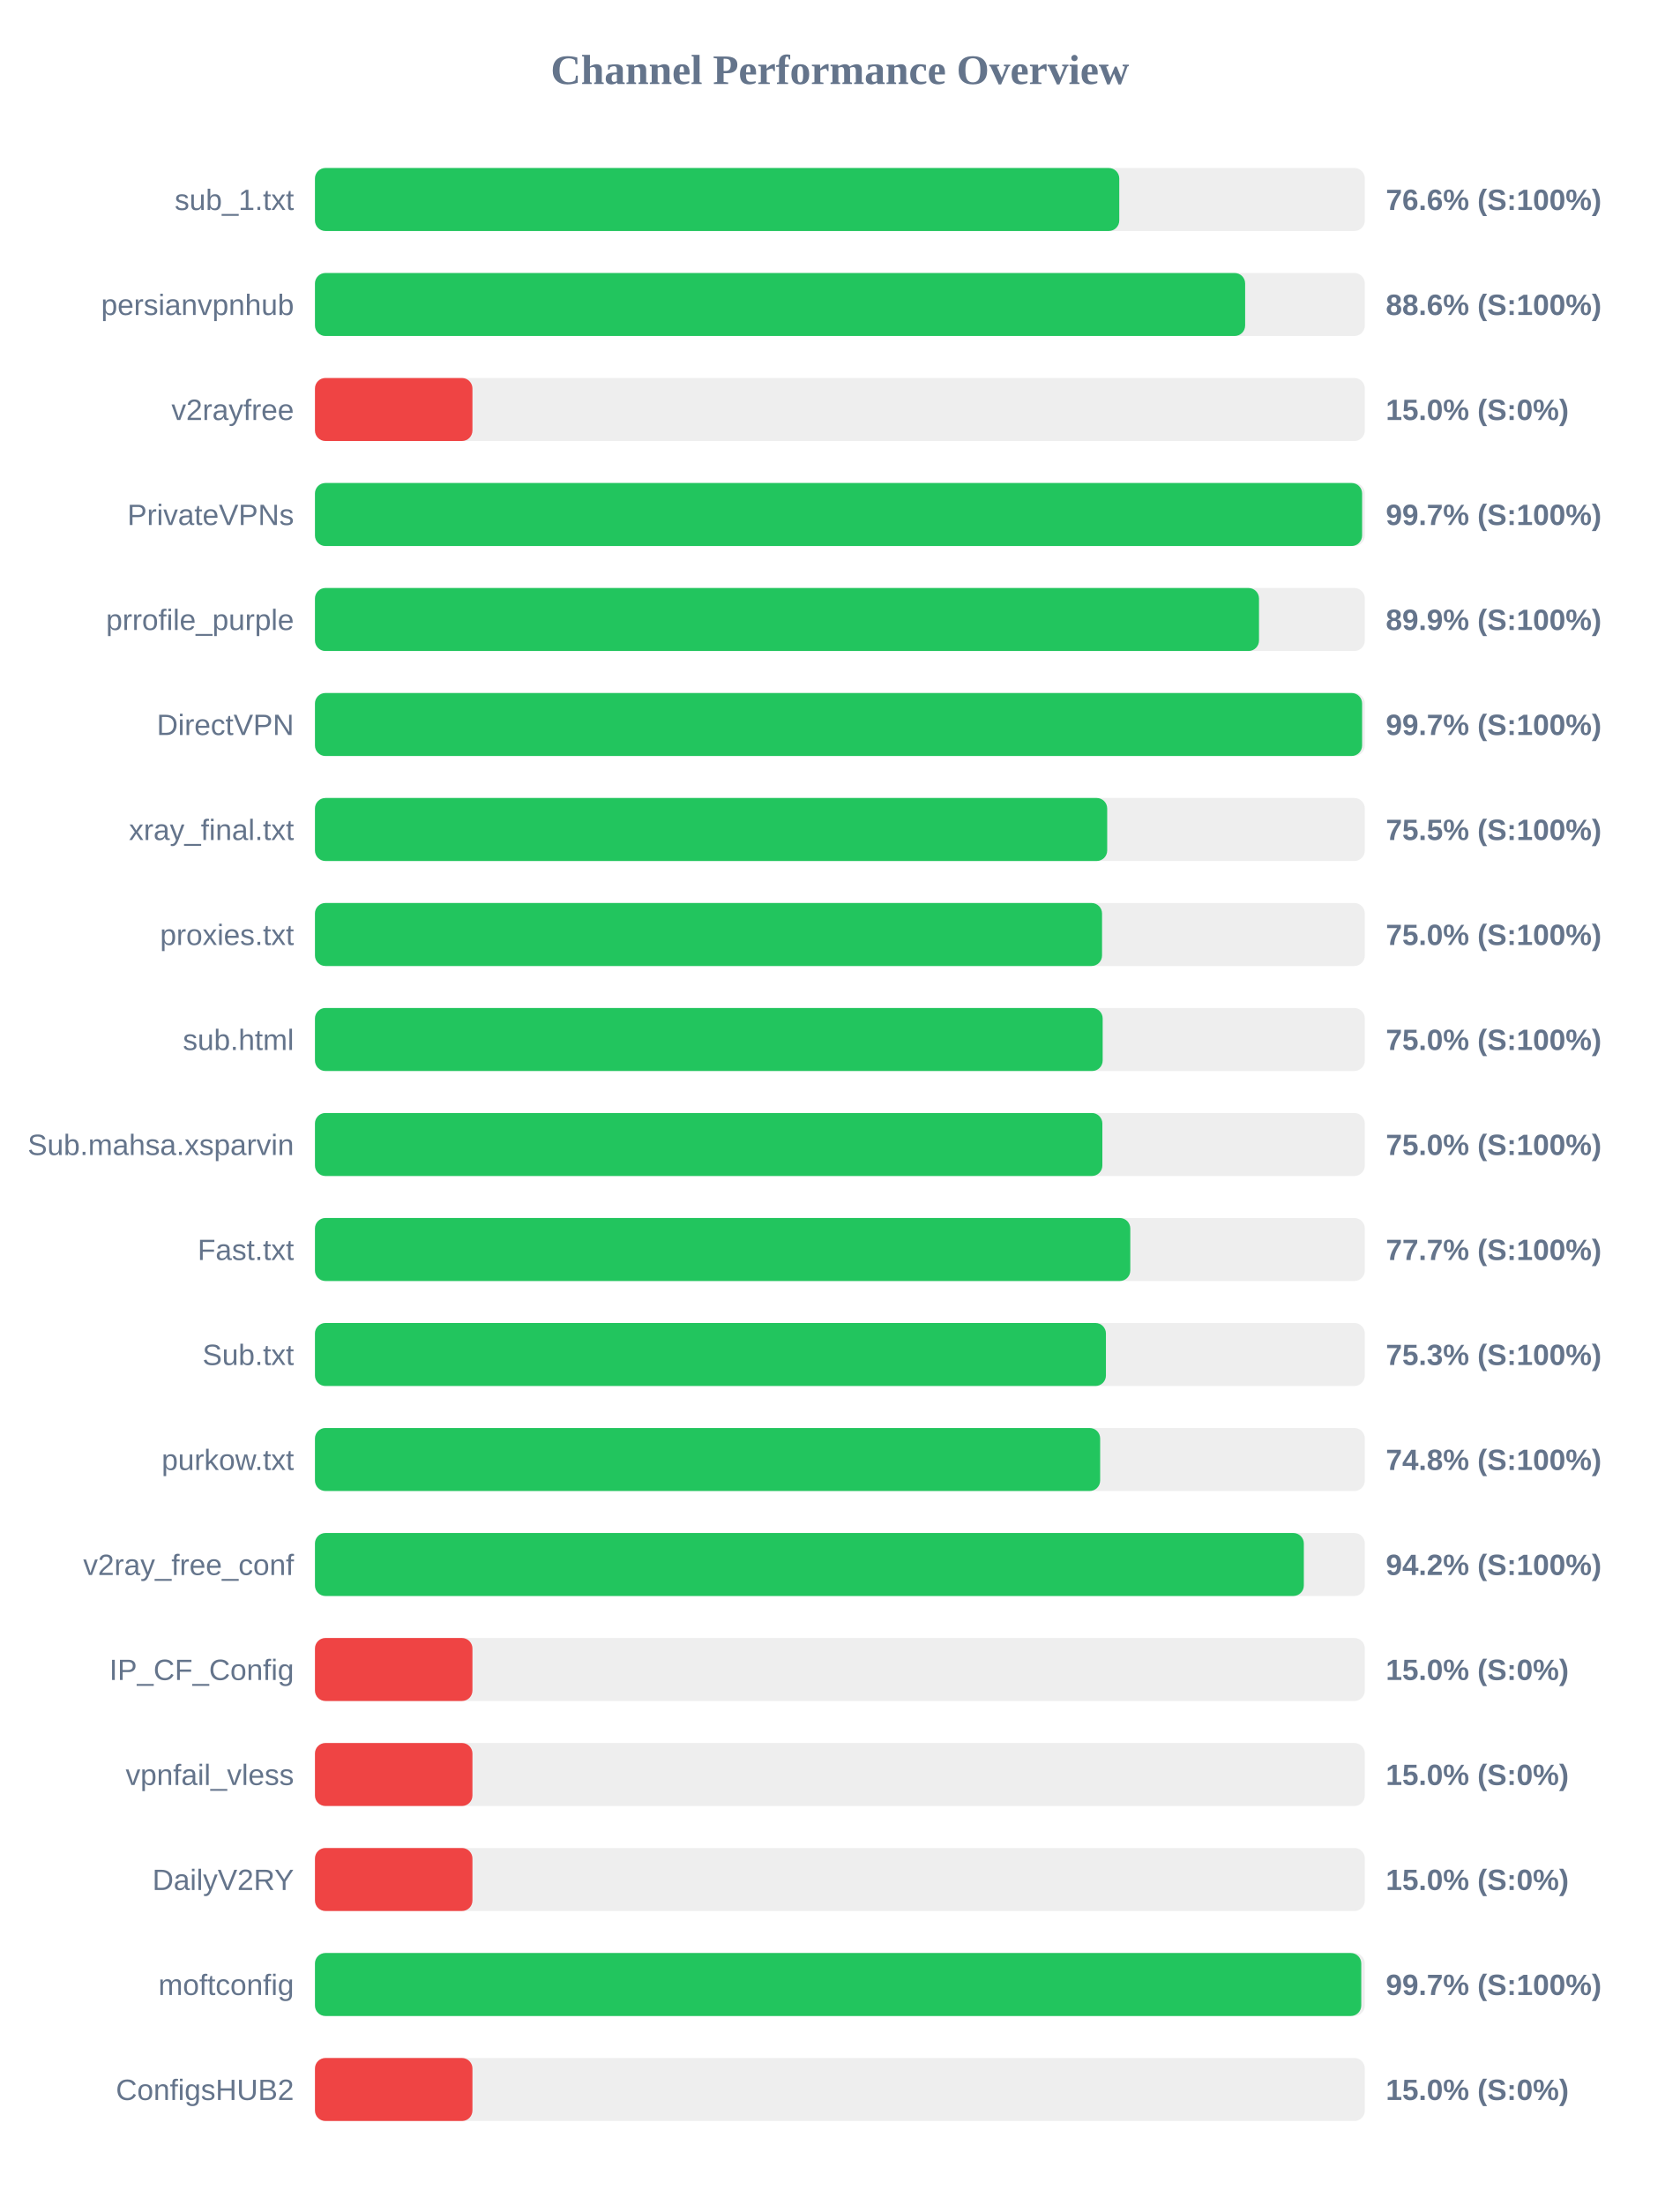
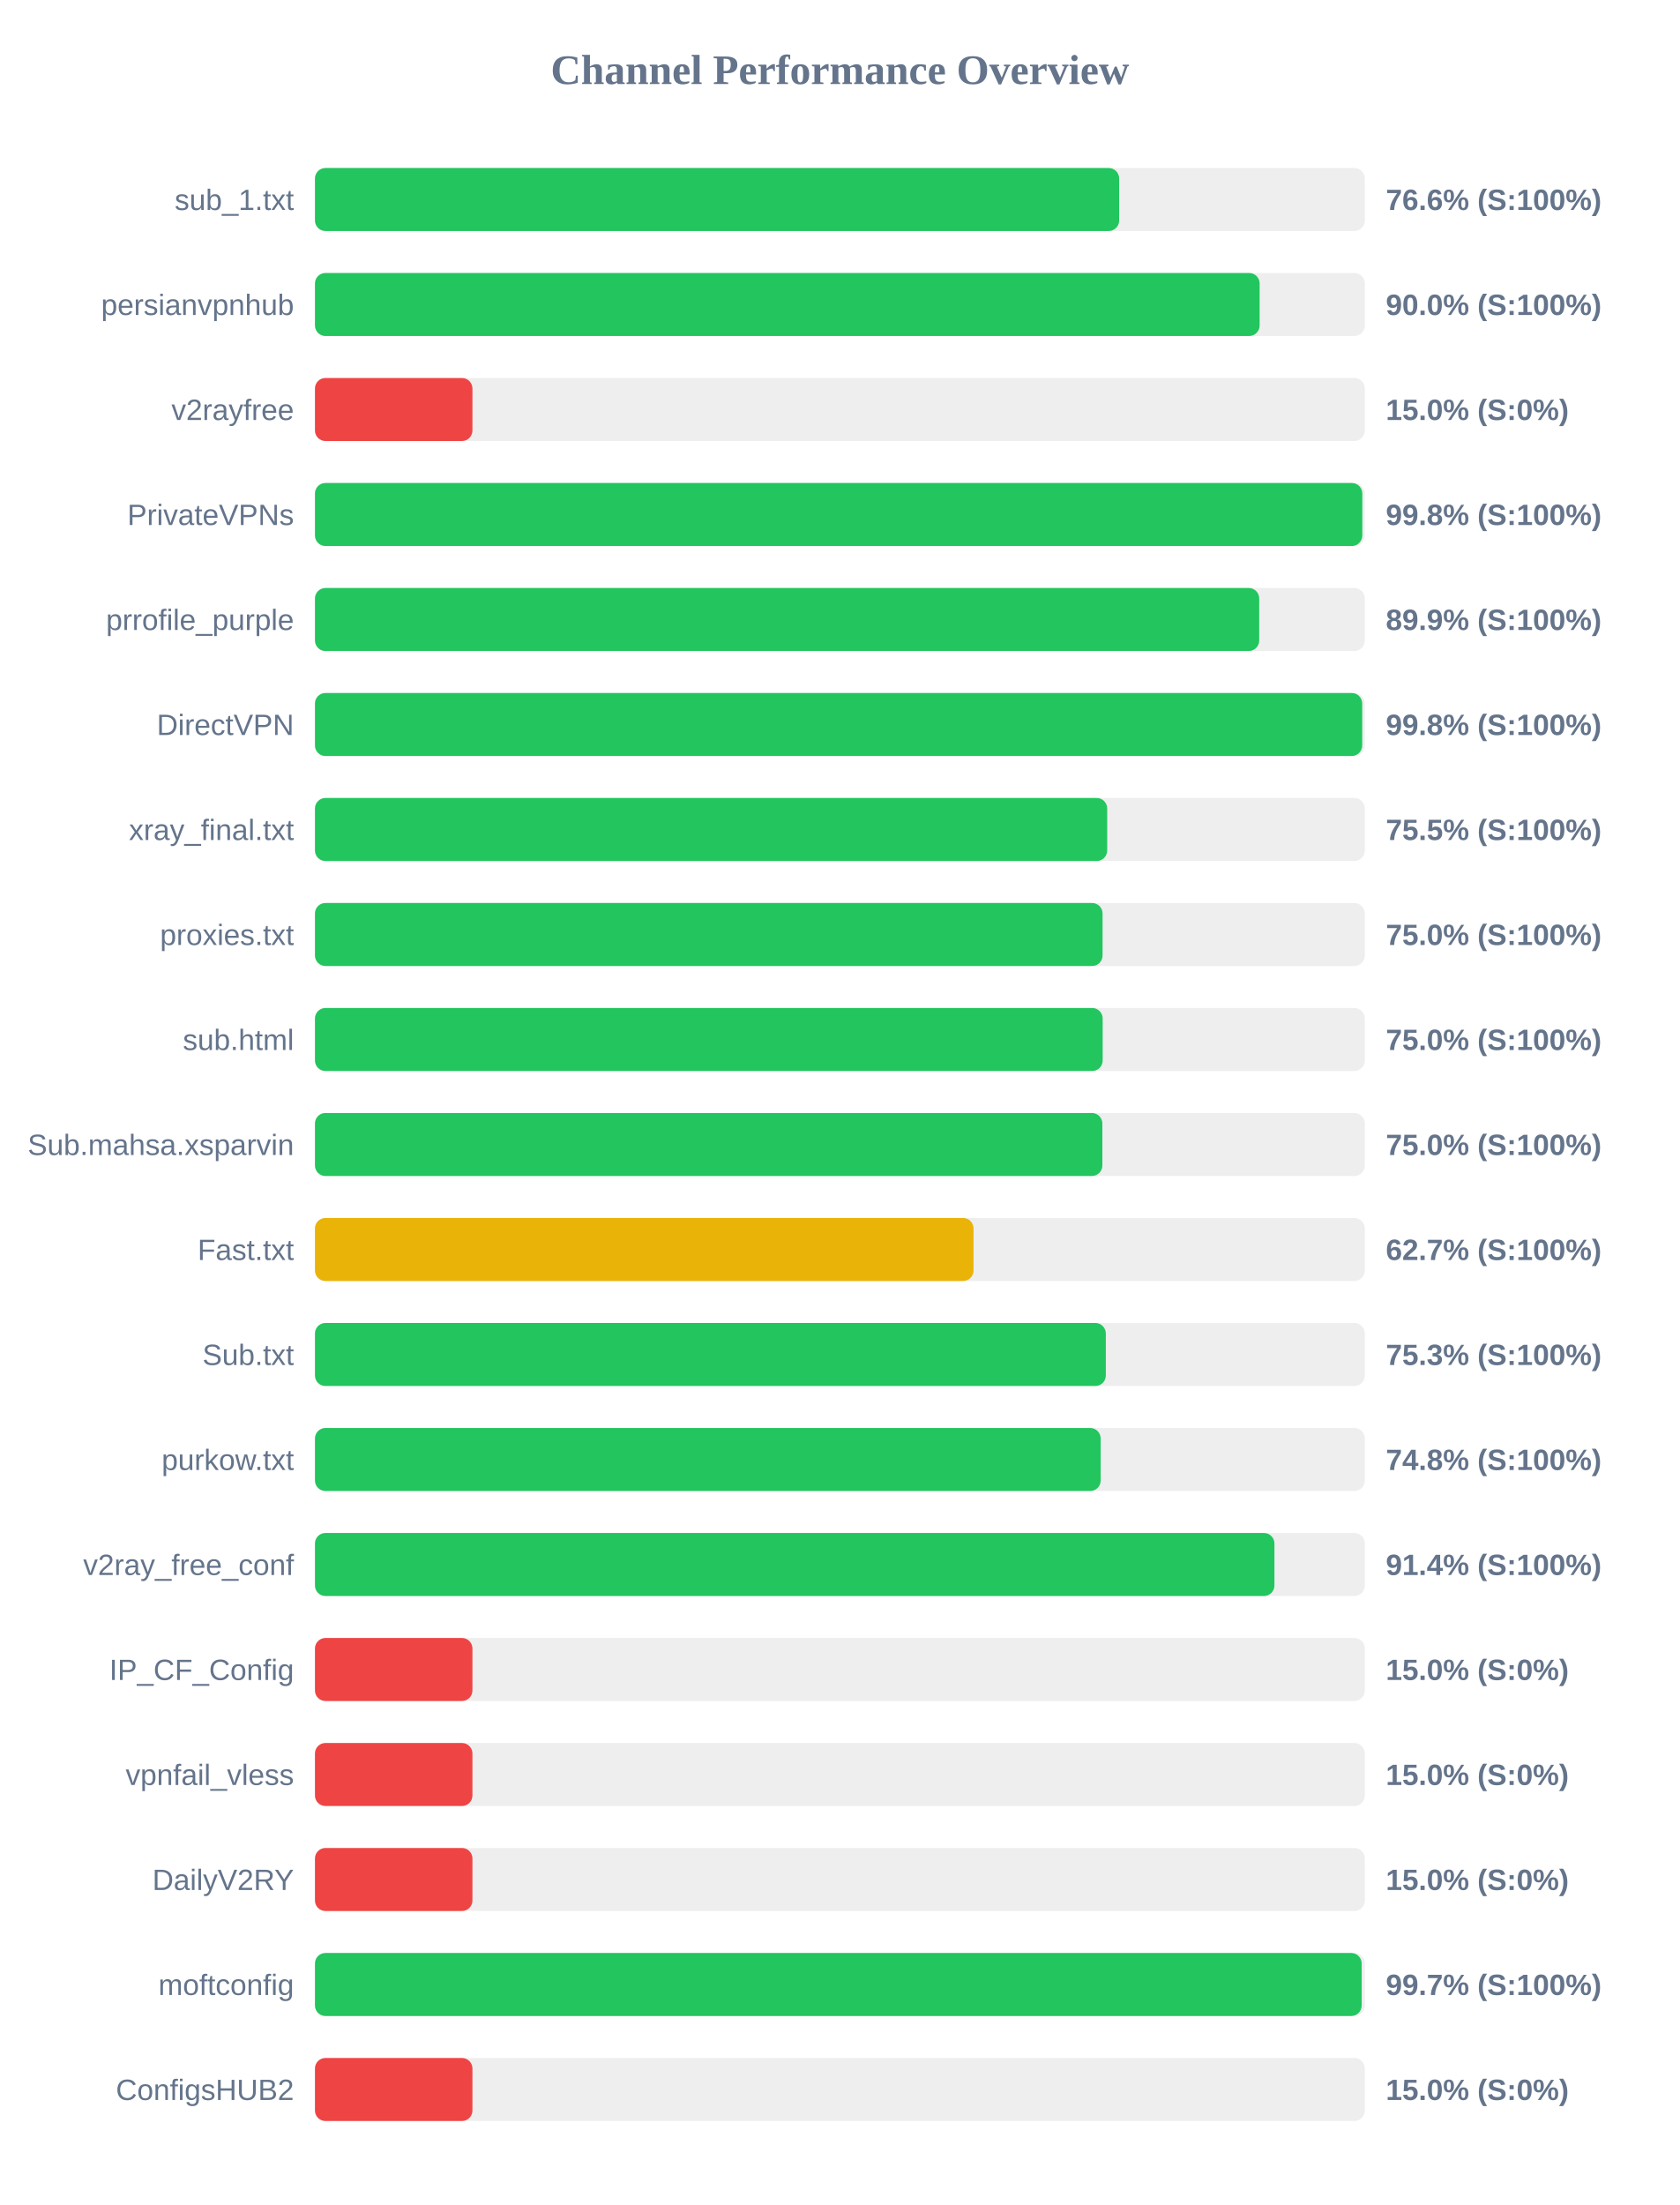
<svg xmlns="http://www.w3.org/2000/svg" width="800" height="1050" version="1.1">
  <style>
        .row { font: 14px Arial; fill: #64748b; }
        .score { font: bold 14px Arial; fill: #64748b; }
    </style>
  <text x="400" y="40" text-anchor="middle" font-size="20px" font-weight="bold" fill="#64748b">Channel Performance Overview</text>
  <rect x="150" y="80" width="500" height="30" fill="#eee" rx="5" />
-   <rect x="150" y="80" width="383.05" height="30" fill="#22c55e" rx="5" />
+   <rect x="150" y="80" width="383.0" height="30" fill="#22c55e" rx="5" />
  <text x="140" y="100" text-anchor="end" class="row">sub_1.txt</text>
  <text x="660" y="100" text-anchor="start" class="score">76.6% (S:100%)</text>
  <rect x="150" y="130" width="500" height="30" fill="#eee" rx="5" />
-   <rect x="150" y="130" width="443.0" height="30" fill="#22c55e" rx="5" />
+   <rect x="150" y="130" width="449.9" height="30" fill="#22c55e" rx="5" />
  <text x="140" y="150" text-anchor="end" class="row">persianvpnhub</text>
-   <text x="660" y="150" text-anchor="start" class="score">88.6% (S:100%)</text>
+   <text x="660" y="150" text-anchor="start" class="score">90.0% (S:100%)</text>
  <rect x="150" y="180" width="500" height="30" fill="#eee" rx="5" />
  <rect x="150" y="180" width="75.0" height="30" fill="#ef4444" rx="5" />
  <text x="140" y="200" text-anchor="end" class="row">v2rayfree</text>
  <text x="660" y="200" text-anchor="start" class="score">15.0% (S:0%)</text>
  <rect x="150" y="230" width="500" height="30" fill="#eee" rx="5" />
-   <rect x="150" y="230" width="498.7" height="30" fill="#22c55e" rx="5" />
+   <rect x="150" y="230" width="498.8" height="30" fill="#22c55e" rx="5" />
  <text x="140" y="250" text-anchor="end" class="row">PrivateVPNs</text>
-   <text x="660" y="250" text-anchor="start" class="score">99.7% (S:100%)</text>
+   <text x="660" y="250" text-anchor="start" class="score">99.8% (S:100%)</text>
  <rect x="150" y="280" width="500" height="30" fill="#eee" rx="5" />
-   <rect x="150" y="280" width="449.6" height="30" fill="#22c55e" rx="5" />
+   <rect x="150" y="280" width="449.7" height="30" fill="#22c55e" rx="5" />
  <text x="140" y="300" text-anchor="end" class="row">prrofile_purple</text>
  <text x="660" y="300" text-anchor="start" class="score">89.9% (S:100%)</text>
  <rect x="150" y="330" width="500" height="30" fill="#eee" rx="5" />
-   <rect x="150" y="330" width="498.7" height="30" fill="#22c55e" rx="5" />
+   <rect x="150" y="330" width="498.75" height="30" fill="#22c55e" rx="5" />
  <text x="140" y="350" text-anchor="end" class="row">DirectVPN</text>
-   <text x="660" y="350" text-anchor="start" class="score">99.7% (S:100%)</text>
+   <text x="660" y="350" text-anchor="start" class="score">99.8% (S:100%)</text>
  <rect x="150" y="380" width="500" height="30" fill="#eee" rx="5" />
  <rect x="150" y="380" width="377.3" height="30" fill="#22c55e" rx="5" />
  <text x="140" y="400" text-anchor="end" class="row">xray_final.txt</text>
  <text x="660" y="400" text-anchor="start" class="score">75.5% (S:100%)</text>
  <rect x="150" y="430" width="500" height="30" fill="#eee" rx="5" />
-   <rect x="150" y="430" width="374.85" height="30" fill="#22c55e" rx="5" />
+   <rect x="150" y="430" width="375.1" height="30" fill="#22c55e" rx="5" />
  <text x="140" y="450" text-anchor="end" class="row">proxies.txt</text>
  <text x="660" y="450" text-anchor="start" class="score">75.0% (S:100%)</text>
  <rect x="150" y="480" width="500" height="30" fill="#eee" rx="5" />
  <rect x="150" y="480" width="375.15" height="30" fill="#22c55e" rx="5" />
  <text x="140" y="500" text-anchor="end" class="row">sub.html</text>
  <text x="660" y="500" text-anchor="start" class="score">75.0% (S:100%)</text>
  <rect x="150" y="530" width="500" height="30" fill="#eee" rx="5" />
  <rect x="150" y="530" width="375.0" height="30" fill="#22c55e" rx="5" />
  <text x="140" y="550" text-anchor="end" class="row">Sub.mahsa.xsparvin</text>
  <text x="660" y="550" text-anchor="start" class="score">75.0% (S:100%)</text>
  <rect x="150" y="580" width="500" height="30" fill="#eee" rx="5" />
-   <rect x="150" y="580" width="388.3" height="30" fill="#22c55e" rx="5" />
+   <rect x="150" y="580" width="313.65" height="30" fill="#eab308" rx="5" />
  <text x="140" y="600" text-anchor="end" class="row">Fast.txt</text>
-   <text x="660" y="600" text-anchor="start" class="score">77.7% (S:100%)</text>
+   <text x="660" y="600" text-anchor="start" class="score">62.7% (S:100%)</text>
  <rect x="150" y="630" width="500" height="30" fill="#eee" rx="5" />
-   <rect x="150" y="630" width="376.7" height="30" fill="#22c55e" rx="5" />
+   <rect x="150" y="630" width="376.65" height="30" fill="#22c55e" rx="5" />
  <text x="140" y="650" text-anchor="end" class="row">Sub.txt</text>
  <text x="660" y="650" text-anchor="start" class="score">75.3% (S:100%)</text>
  <rect x="150" y="680" width="500" height="30" fill="#eee" rx="5" />
-   <rect x="150" y="680" width="373.95" height="30" fill="#22c55e" rx="5" />
+   <rect x="150" y="680" width="374.2" height="30" fill="#22c55e" rx="5" />
  <text x="140" y="700" text-anchor="end" class="row">purkow.txt</text>
  <text x="660" y="700" text-anchor="start" class="score">74.8% (S:100%)</text>
  <rect x="150" y="730" width="500" height="30" fill="#eee" rx="5" />
-   <rect x="150" y="730" width="470.95" height="30" fill="#22c55e" rx="5" />
+   <rect x="150" y="730" width="456.95" height="30" fill="#22c55e" rx="5" />
  <text x="140" y="750" text-anchor="end" class="row">v2ray_free_conf</text>
-   <text x="660" y="750" text-anchor="start" class="score">94.2% (S:100%)</text>
+   <text x="660" y="750" text-anchor="start" class="score">91.4% (S:100%)</text>
  <rect x="150" y="780" width="500" height="30" fill="#eee" rx="5" />
  <rect x="150" y="780" width="75.0" height="30" fill="#ef4444" rx="5" />
  <text x="140" y="800" text-anchor="end" class="row">IP_CF_Config</text>
  <text x="660" y="800" text-anchor="start" class="score">15.0% (S:0%)</text>
  <rect x="150" y="830" width="500" height="30" fill="#eee" rx="5" />
  <rect x="150" y="830" width="75.0" height="30" fill="#ef4444" rx="5" />
  <text x="140" y="850" text-anchor="end" class="row">vpnfail_vless</text>
  <text x="660" y="850" text-anchor="start" class="score">15.0% (S:0%)</text>
  <rect x="150" y="880" width="500" height="30" fill="#eee" rx="5" />
  <rect x="150" y="880" width="75.0" height="30" fill="#ef4444" rx="5" />
  <text x="140" y="900" text-anchor="end" class="row">DailyV2RY</text>
  <text x="660" y="900" text-anchor="start" class="score">15.0% (S:0%)</text>
  <rect x="150" y="930" width="500" height="30" fill="#eee" rx="5" />
-   <rect x="150" y="930" width="498.3" height="30" fill="#22c55e" rx="5" />
+   <rect x="150" y="930" width="498.5" height="30" fill="#22c55e" rx="5" />
  <text x="140" y="950" text-anchor="end" class="row">moftconfig</text>
  <text x="660" y="950" text-anchor="start" class="score">99.7% (S:100%)</text>
  <rect x="150" y="980" width="500" height="30" fill="#eee" rx="5" />
  <rect x="150" y="980" width="75.0" height="30" fill="#ef4444" rx="5" />
  <text x="140" y="1000" text-anchor="end" class="row">ConfigsHUB2</text>
  <text x="660" y="1000" text-anchor="start" class="score">15.0% (S:0%)</text>
</svg>
